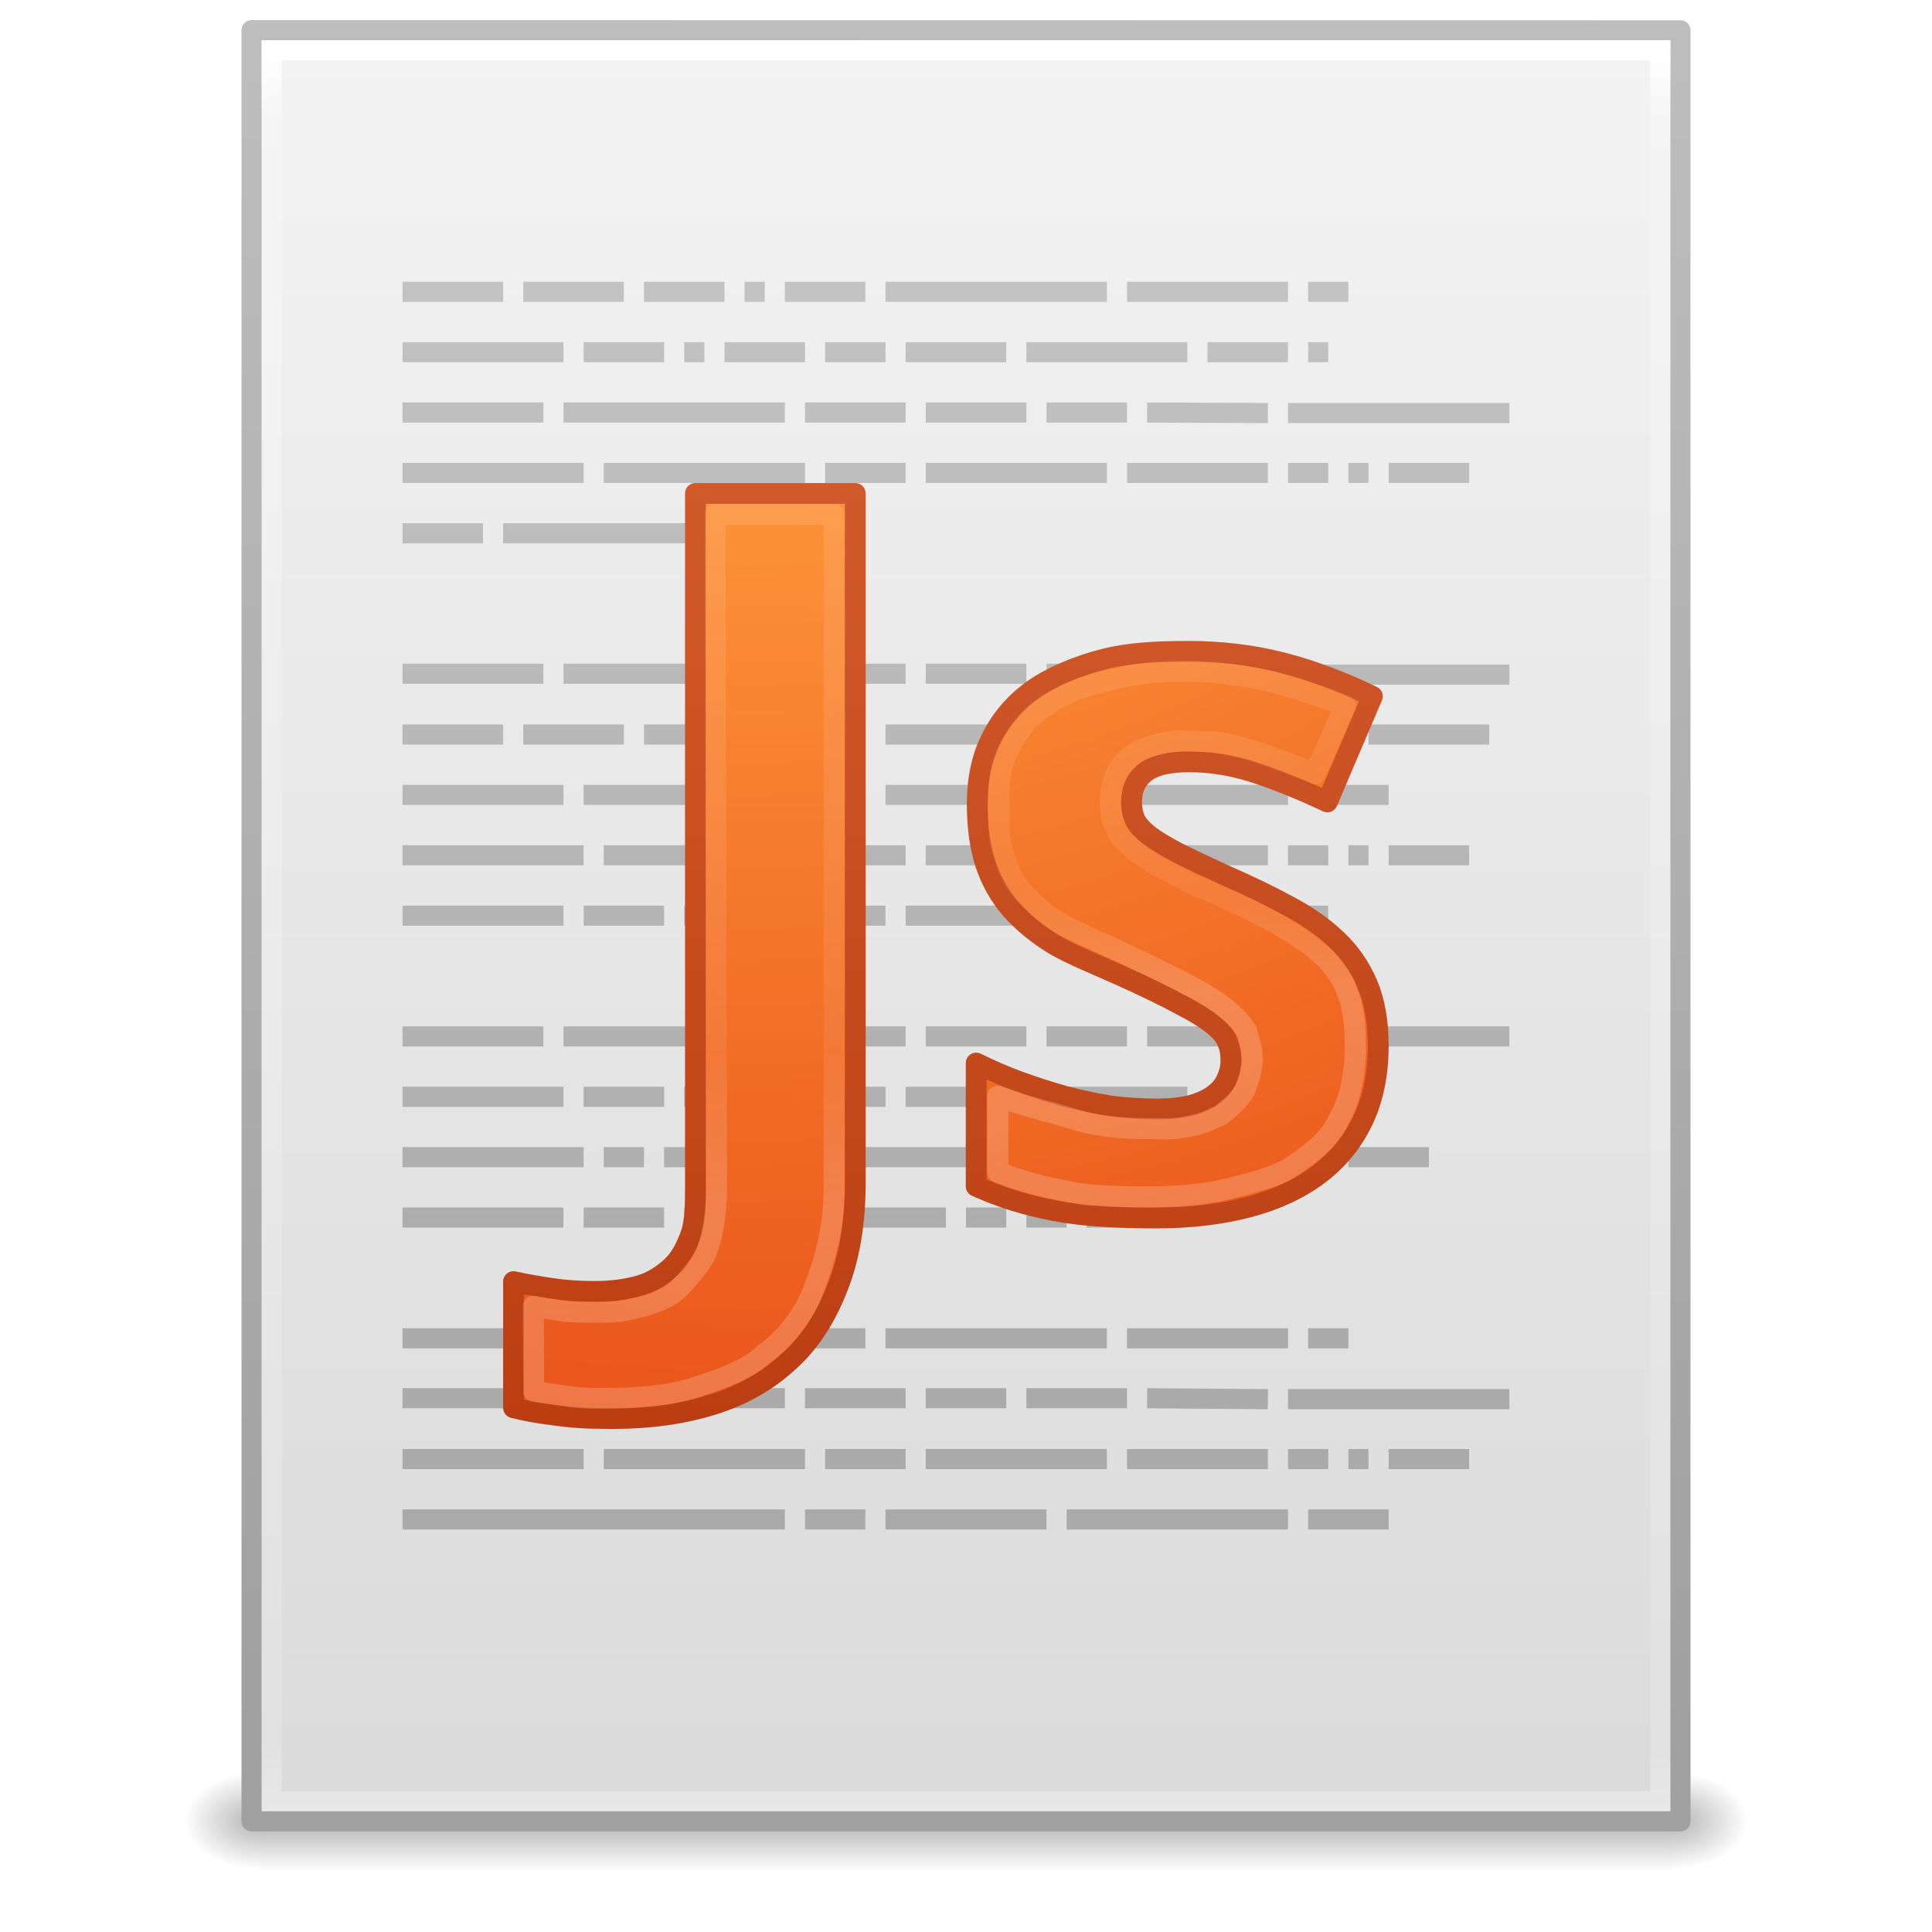
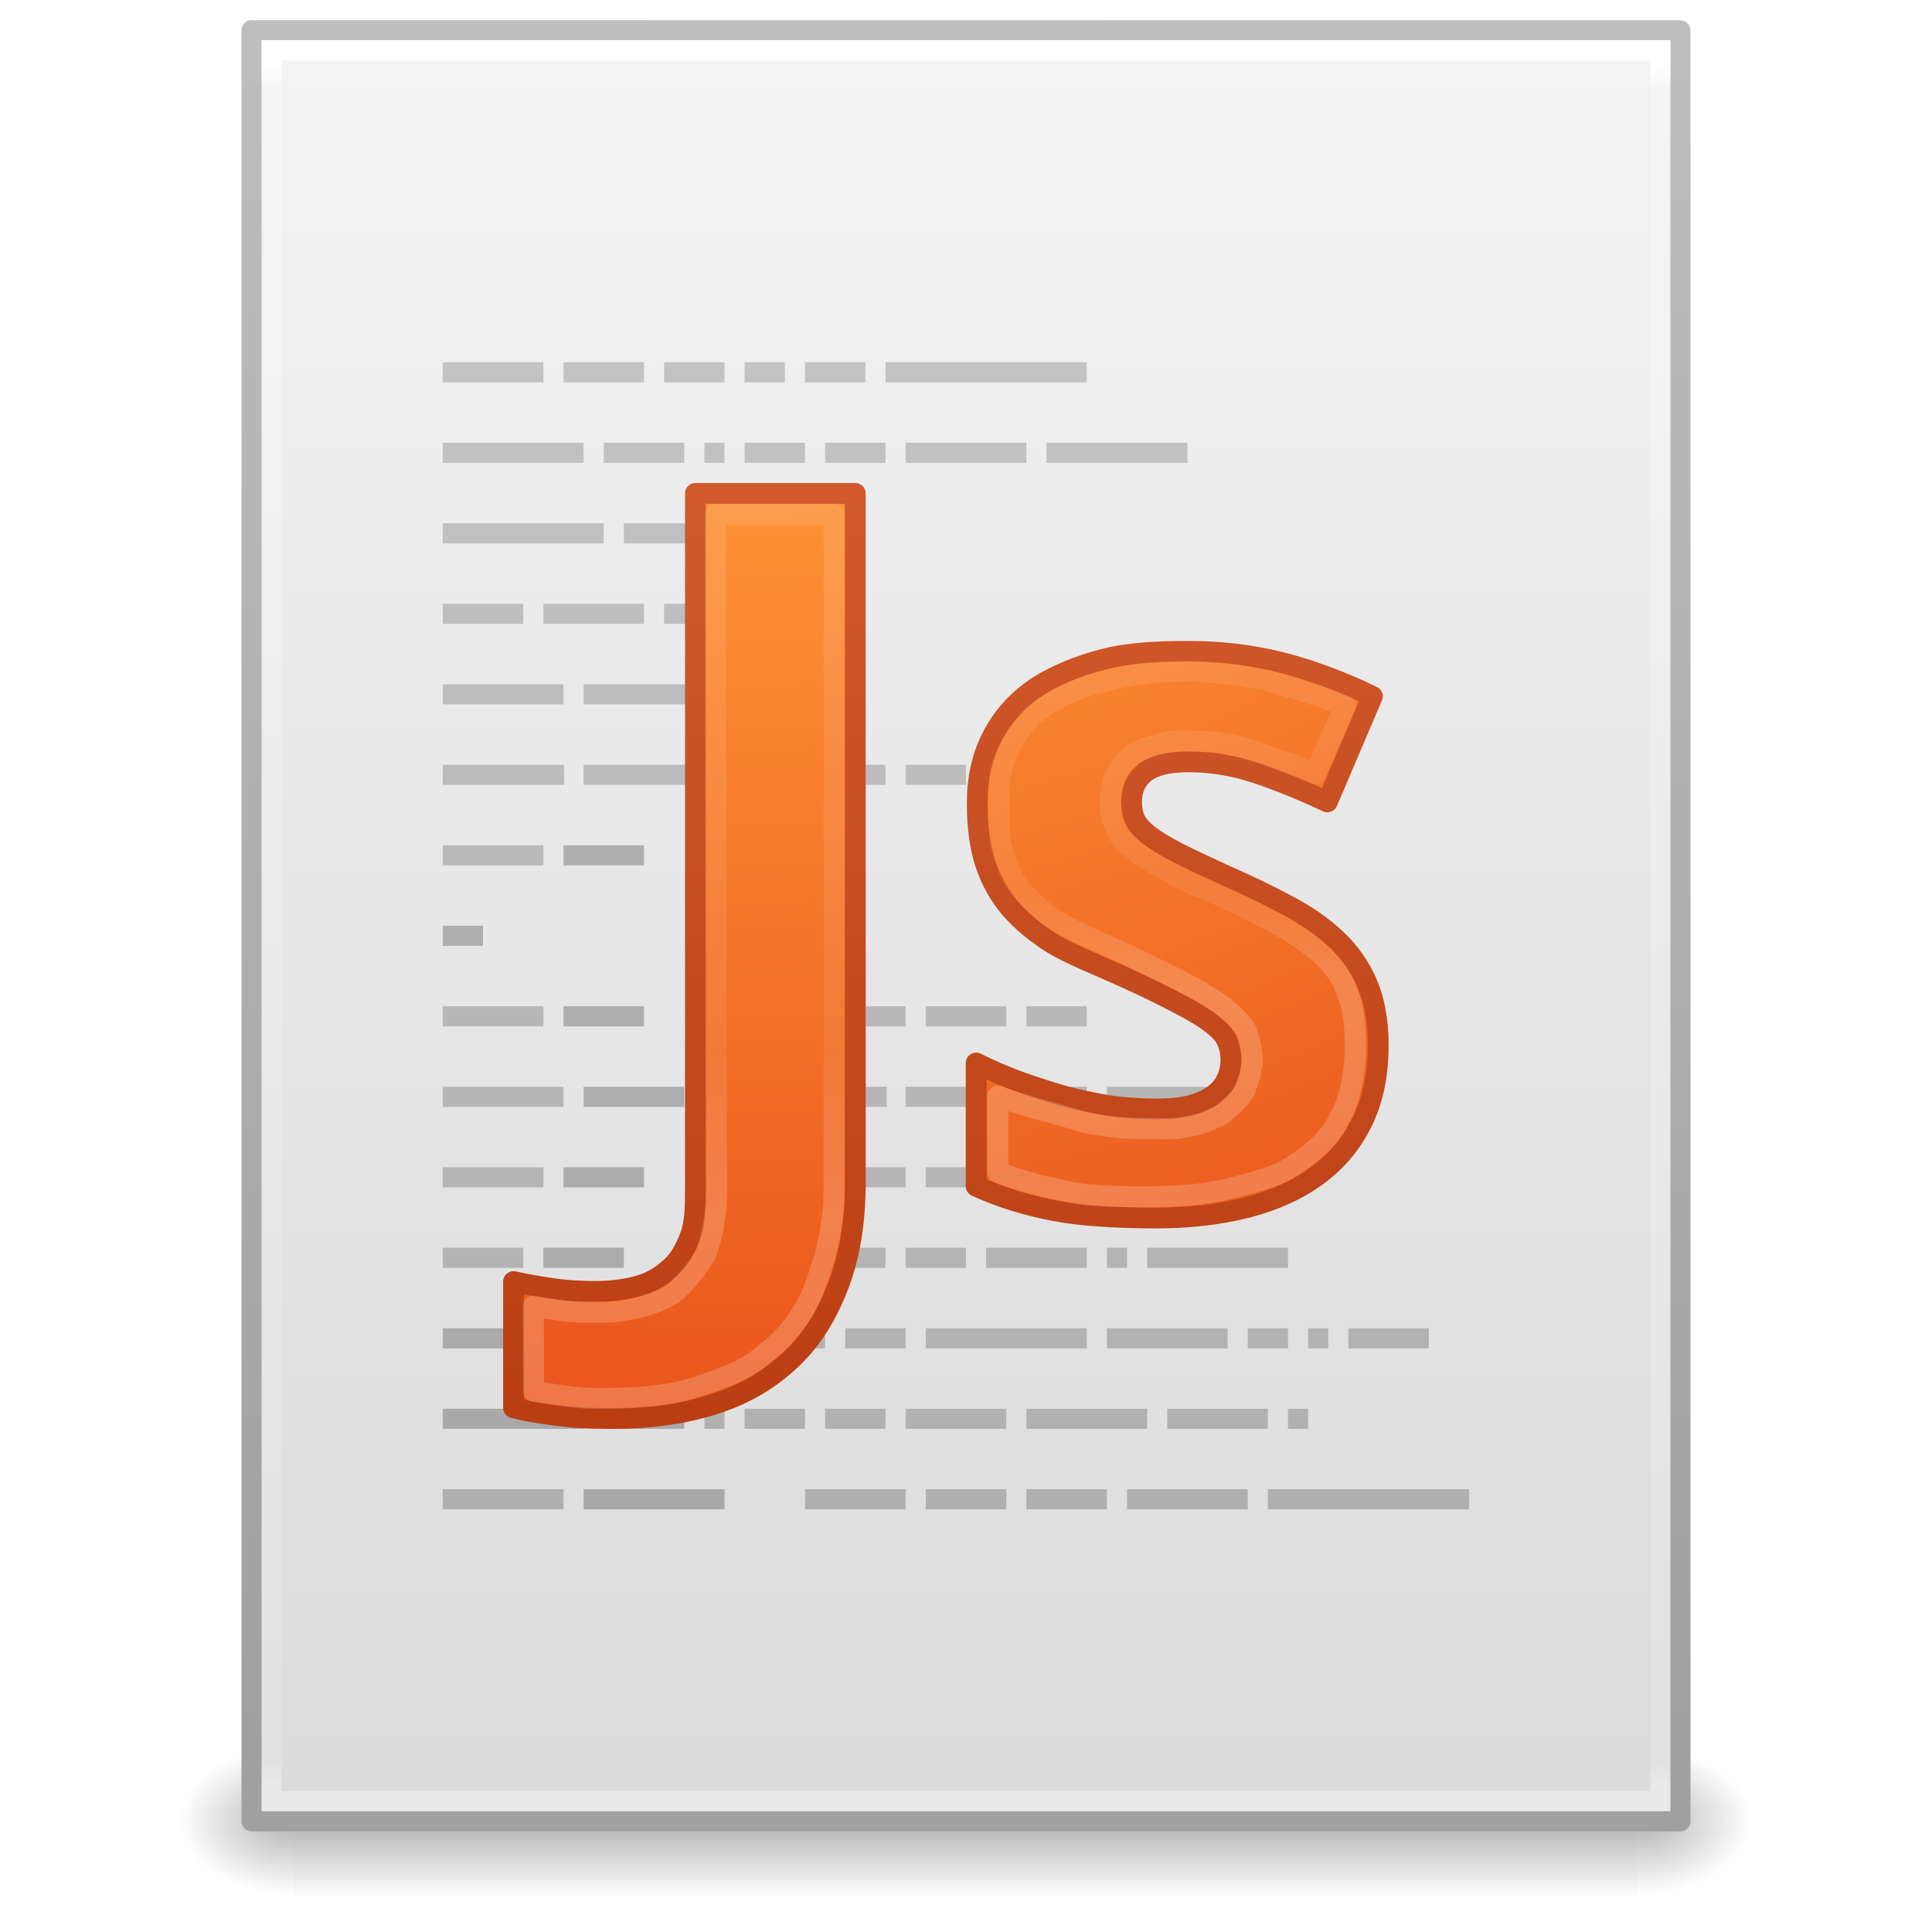
- <svg xmlns="http://www.w3.org/2000/svg" xmlns:xlink="http://www.w3.org/1999/xlink" width="96" height="96" id="svg4017" version="1.1" viewBox="0 0 96 96">
-   <defs id="defs4019">
-     <radialGradient xlink:href="#linearGradient5060" id="radialGradient3153" gradientUnits="userSpaceOnUse" gradientTransform="matrix(0.03128083,0,0,0.02053005,64.04512,1036.684)" cx="605.714" cy="486.648" fx="605.714" fy="486.648" r="117.143" />
+ <svg xmlns="http://www.w3.org/2000/svg" xmlns:xlink="http://www.w3.org/1999/xlink" width="96" height="96" id="svg4132" version="1.1">
+   <defs id="defs4134">
+     <linearGradient id="linearGradient4271">
+       <stop style="stop-color:#aaaaaa;stop-opacity:1" offset="0" id="stop4273" />
+       <stop style="stop-color:#c8c8c8;stop-opacity:1" offset="1" id="stop4275" />
+     </linearGradient>
+     <linearGradient id="linearGradient4263">
+       <stop style="stop-color:#aaaaaa;stop-opacity:1" offset="0" id="stop4265" />
+       <stop style="stop-color:#c8c8c8;stop-opacity:1" offset="1" id="stop4267" />
+     </linearGradient>
+     <linearGradient id="linearGradient4255">
+       <stop style="stop-color:#aaaaaa;stop-opacity:1" offset="0" id="stop4257" />
+       <stop style="stop-color:#c8c8c8;stop-opacity:1" offset="1" id="stop4259" />
+     </linearGradient>
+     <linearGradient id="linearGradient4247">
+       <stop style="stop-color:#aaaaaa;stop-opacity:1" offset="0" id="stop4249" />
+       <stop style="stop-color:#c8c8c8;stop-opacity:1" offset="1" id="stop4251" />
+     </linearGradient>
+     <linearGradient id="linearGradient4239">
+       <stop style="stop-color:#aaaaaa;stop-opacity:1" offset="0" id="stop4241" />
+       <stop style="stop-color:#c8c8c8;stop-opacity:1" offset="1" id="stop4243" />
+     </linearGradient>
+     <linearGradient xlink:href="#linearGradient5031" id="linearGradient4061" gradientUnits="userSpaceOnUse" gradientTransform="matrix(1.350041,0,0,2.916523,9.151091,-53.52034)" x1="22.104" y1="40.124" x2="22.104" y2="10.035" />
+     <linearGradient id="linearGradient5031">
+       <stop id="stop5033" style="stop-color:#a3a3a3;stop-opacity:1" offset="0" />
+       <stop id="stop5035" style="stop-color:#bababa;stop-opacity:1" offset="1" />
+     </linearGradient>
+     <linearGradient id="linearGradient3104-6">
+       <stop offset="0" style="stop-color:#000000;stop-opacity:0.318;" id="stop3106-3" />
+       <stop offset="1" style="stop-color:#000000;stop-opacity:0.24;" id="stop3108-9" />
+     </linearGradient>
+     <linearGradient xlink:href="#linearGradient3977-4" id="linearGradient3093" gradientUnits="userSpaceOnUse" gradientTransform="matrix(1.864865,0,0,2.351345,3.243254,-42.43236)" x1="24" y1="5.864" x2="24" y2="42.1" />
+     <linearGradient id="linearGradient3977-4">
+       <stop id="stop3979-7" style="stop-color:#ffffff;stop-opacity:1;" offset="0" />
+       <stop offset="0.012" style="stop-color:#ffffff;stop-opacity:0.235;" id="stop3981-6" />
+       <stop id="stop3983-5" style="stop-color:#ffffff;stop-opacity:0.157;" offset="0.988" />
+       <stop id="stop3985-6" style="stop-color:#ffffff;stop-opacity:0.392;" offset="1" />
+     </linearGradient>
+     <linearGradient id="linearGradient3600-9">
+       <stop offset="0" style="stop-color:#f4f4f4;stop-opacity:1" id="stop3602-3" />
+       <stop offset="1" style="stop-color:#dbdbdb;stop-opacity:1" id="stop3604-7" />
+     </linearGradient>
+     <radialGradient xlink:href="#linearGradient5060" id="radialGradient3153" gradientUnits="userSpaceOnUse" gradientTransform="matrix(0.04731961,0,0,0.03108414,52.83923,43.35411)" cx="605.714" cy="486.648" fx="605.714" fy="486.648" r="117.143" />
    <linearGradient id="linearGradient5060">
      <stop id="stop5062" style="stop-color:#000000;stop-opacity:1" offset="0" />
      <stop id="stop5064" style="stop-color:#000000;stop-opacity:0" offset="1" />
    </linearGradient>
-     <radialGradient xlink:href="#linearGradient5060" id="radialGradient3156" gradientUnits="userSpaceOnUse" gradientTransform="matrix(-0.03128083,0,0,0.02053005,31.85012,1036.684)" cx="605.714" cy="486.648" fx="605.714" fy="486.648" r="117.143" />
+     <radialGradient xlink:href="#linearGradient5060" id="radialGradient3156" gradientUnits="userSpaceOnUse" gradientTransform="matrix(-0.0473196,0,0,0.03108414,43.10876,43.35411)" cx="605.714" cy="486.648" fx="605.714" fy="486.648" r="117.143" />
    <linearGradient id="linearGradient5048">
      <stop id="stop5050" style="stop-color:#000000;stop-opacity:0" offset="0" />
      <stop id="stop5056" style="stop-color:#000000;stop-opacity:1" offset="0.5" />
      <stop id="stop5052" style="stop-color:#000000;stop-opacity:0" offset="1" />
    </linearGradient>
-     <linearGradient y2="609.505" x2="302.857" y1="366.648" x1="302.857" gradientTransform="matrix(0.1447603,0,0,0.02053005,-4.37289,1036.684)" gradientUnits="userSpaceOnUse" id="linearGradient4015" xlink:href="#linearGradient5048" />
+     <linearGradient y2="609.505" x2="302.857" y1="366.648" x1="302.857" gradientTransform="matrix(0.1382724,0,0,0.03108414,-2.001585,43.35411)" gradientUnits="userSpaceOnUse" id="linearGradient4130" xlink:href="#linearGradient5048" />
+     <linearGradient xlink:href="#linearGradient3104" id="linearGradient3098" gradientUnits="userSpaceOnUse" gradientTransform="matrix(1.638061,0,0,1.80974,119.8319,-37.53361)" x1="-51.786" y1="50.786" x2="-51.786" y2="2.906" />
    <linearGradient id="linearGradient3104">
      <stop offset="0" style="stop-color:#a0a0a0;stop-opacity:1;" id="stop3106" />
      <stop offset="1" style="stop-color:#bebebe;stop-opacity:1;" id="stop3108" />
    </linearGradient>
-     <linearGradient id="linearGradient3600-9">
-       <stop offset="0" style="stop-color:#f4f4f4;stop-opacity:1" id="stop3602-3" />
-       <stop offset="1" style="stop-color:#dbdbdb;stop-opacity:1" id="stop3604-7" />
+     <linearGradient xlink:href="#linearGradient3600-9" id="linearGradient4128" gradientUnits="userSpaceOnUse" gradientTransform="matrix(1.985275,0,0,1.902713,12.09579,-65.59821)" x1="14.559" y1="17.132" x2="14.559" y2="63.908" />
+     <linearGradient id="linearGradient2867-449-88-871-390-598-476-591-434-148-57-177">
+       <stop offset="0" style="stop-color:#90dbec;stop-opacity:1;" id="stop3750" />
+       <stop offset="0.391" style="stop-color:#55c1ec;stop-opacity:1;" id="stop3752" />
+       <stop offset="0.848" style="stop-color:#3689e6;stop-opacity:1;" id="stop3754" />
+       <stop offset="1" style="stop-color:#2b63a0;stop-opacity:1;" id="stop3756" />
    </linearGradient>
-     <linearGradient id="linearGradient3977-4">
-       <stop id="stop3979-7" style="stop-color:#ffffff;stop-opacity:1;" offset="0" />
-       <stop offset="0.036" style="stop-color:#ffffff;stop-opacity:0.235;" id="stop3981-6" />
-       <stop id="stop3983-5" style="stop-color:#ffffff;stop-opacity:0.157;" offset="0.951" />
-       <stop id="stop3985-6" style="stop-color:#ffffff;stop-opacity:0.392;" offset="1" />
+     <linearGradient id="linearGradient3707-319-631-407-324">
+       <stop offset="0" style="stop-color:#185f9a;stop-opacity:1;" id="stop3760" />
+       <stop offset="1" style="stop-color:#599ec9;stop-opacity:1;" id="stop3762" />
    </linearGradient>
-     <linearGradient xlink:href="#linearGradient3977-4" id="linearGradient3093" gradientUnits="userSpaceOnUse" gradientTransform="matrix(1.864864,0,0,2.351356,3.243257,945.9298)" x1="24" y1="5.564" x2="24" y2="43" />
-     <linearGradient xlink:href="#linearGradient3600-9" id="linearGradient3096" gradientUnits="userSpaceOnUse" gradientTransform="matrix(2.028567,0,0,1.933792,-0.6856045,952.9838)" x1="25.132" y1="0.985" x2="25.132" y2="47.013" />
-     <linearGradient xlink:href="#linearGradient3104" id="linearGradient3098" gradientUnits="userSpaceOnUse" gradientTransform="matrix(1.638061,0,0,1.80974,119.8319,950.8286)" x1="-51.786" y1="50.786" x2="-51.786" y2="2.906" />
-     <linearGradient xlink:href="#linearGradient3104-5-2" id="linearGradient3027" gradientUnits="userSpaceOnUse" gradientTransform="matrix(1.506849,0,0,1.519521,-3.517543,952.0159)" x1="22.004" y1="47.813" x2="22.004" y2="3.364" />
-     <linearGradient id="linearGradient3104-5-2">
-       <stop id="stop3106-2-9" style="stop-color:#aaaaaa;stop-opacity:1" offset="0" />
-       <stop id="stop3108-5-3" style="stop-color:#c8c8c8;stop-opacity:1" offset="1" />
+     <linearGradient id="linearGradient3830">
+       <stop id="stop3832" style="stop-color:#ffffff;stop-opacity:1" offset="0" />
+       <stop id="stop3834" style="stop-color:#ffffff;stop-opacity:0" offset="1" />
    </linearGradient>
-     <linearGradient xlink:href="#linearGradient3104-5-2" id="linearGradient4132" gradientUnits="userSpaceOnUse" gradientTransform="matrix(1.506849,0,0,1.519521,-3.517543,952.0159)" x1="22.004" y1="47.813" x2="22.004" y2="3.364" />
+     <linearGradient xlink:href="#linearGradient4239" id="linearGradient4245" x1="42.295" y1="61" x2="42.295" y2="-28" gradientUnits="userSpaceOnUse" />
+     <linearGradient xlink:href="#linearGradient4247" id="linearGradient4253" x1="49.295" y1="61" x2="49.295" y2="-29" gradientUnits="userSpaceOnUse" />
+     <linearGradient xlink:href="#linearGradient4255" id="linearGradient4261" x1="39.295" y1="61" x2="39.295" y2="-29" gradientUnits="userSpaceOnUse" />
+     <linearGradient xlink:href="#linearGradient4263" id="linearGradient4269" x1="40.295" y1="61" x2="40.295" y2="-28" gradientUnits="userSpaceOnUse" />
+     <linearGradient xlink:href="#linearGradient4271" id="linearGradient4277" x1="38.295" y1="61" x2="38.295" y2="-28" gradientUnits="userSpaceOnUse" />
    <radialGradient xlink:href="#linearGradient2867-449-88-871-390-598-476-591-434-148-57-177-8-3" id="radialGradient3083" gradientUnits="userSpaceOnUse" gradientTransform="matrix(0,7.076093,-7.452712,0,133.3206,-104.2619)" cx="9.082" cy="10.244" fx="8.551" fy="10.244" r="12.672" />
    <linearGradient id="linearGradient2867-449-88-871-390-598-476-591-434-148-57-177-8-3">
      <stop offset="0" style="stop-color:#ffcd7d;stop-opacity:1;" id="stop3750-1-0" />
      <stop offset="0.262" style="stop-color:#fc8f36;stop-opacity:1;" id="stop3752-3-7" />
      <stop offset="0.705" style="stop-color:#e23a0e;stop-opacity:1;" id="stop3754-1-8" />
      <stop offset="1" style="stop-color:#ac441f;stop-opacity:1;" id="stop3756-1-6" />
    </linearGradient>
    <linearGradient xlink:href="#linearGradient4039" id="linearGradient3085" gradientUnits="userSpaceOnUse" gradientTransform="translate(35.12391,-39.9451)" x1="25" y1="49.945" x2="25" y2="4.945" />
    <linearGradient id="linearGradient4039">
      <stop offset="0" style="stop-color:#ba3d12;stop-opacity:1" id="stop4041" />
      <stop offset="1" style="stop-color:#db6737;stop-opacity:1" id="stop4043" />
    </linearGradient>
    <linearGradient xlink:href="#linearGradient3977-0-2" id="linearGradient3087" gradientUnits="userSpaceOnUse" gradientTransform="matrix(0.9805137,0,0,1.026768,36.98977,-40.48198)" x1="13.884" y1="12.607" x2="13.884" y2="41.607" />
    <linearGradient id="linearGradient3977-0-2">
      <stop offset="0" style="stop-color:#ffffff;stop-opacity:1;" id="stop3979-5-6" />
      <stop id="stop3981-7-1" style="stop-color:#ffffff;stop-opacity:0.235;" offset="0.036" />
      <stop offset="0.828" style="stop-color:#ffffff;stop-opacity:0.157;" id="stop3983-6-1" />
      <stop offset="1" style="stop-color:#ffffff;stop-opacity:0.392;" id="stop3985-4-7" />
    </linearGradient>
    <linearGradient xlink:href="#linearGradient4598" id="linearGradient3089" gradientUnits="userSpaceOnUse" gradientTransform="matrix(1.030918,0,0,1.031258,35.63372,-40.65867)" x1="29.465" y1="17.607" x2="29.465" y2="34.607" />
    <linearGradient id="linearGradient4598">
      <stop id="stop4600" style="stop-color:#ffffff;stop-opacity:1;" offset="0" />
      <stop offset="0.176" style="stop-color:#ffffff;stop-opacity:0.235;" id="stop4602" />
      <stop id="stop4604" style="stop-color:#ffffff;stop-opacity:0.157;" offset="0.824" />
      <stop id="stop4606" style="stop-color:#ffffff;stop-opacity:0.392;" offset="1" />
    </linearGradient>
  </defs>
-   <g id="layer1" transform="translate(0,-956.3622)">
-     <g id="g4089" transform="matrix(1.004026,0,0,1.00283,-0.1406518,-2.803703)">
-       <rect width="69.899" height="4.986" x="12.998" y="1044.211" id="rect2879" style="opacity:0.3;fill:url(#linearGradient4015);fill-opacity:1;fill-rule:nonzero;stroke:none;stroke-width:1;marker:none;visibility:visible;display:inline;overflow:visible" />
-       <path d="m 12.998,1044.212 c 0,0 0,4.985 0,4.985 -1.611,0.013 -3.894,-1.118 -3.894,-2.494 0,-1.376 1.798,-2.492 3.894,-2.492 z" id="path2881" style="opacity:0.3;fill:url(#radialGradient3156);fill-opacity:1;fill-rule:nonzero;stroke:none;stroke-width:1;marker:none;visibility:visible;display:inline;overflow:visible" />
-       <path d="m 82.897,1044.212 c 0,0 0,4.985 0,4.985 1.611,0.013 3.894,-1.118 3.894,-2.494 0,-1.376 -1.798,-2.492 -3.894,-2.492 z" id="path2883" style="opacity:0.3;fill:url(#radialGradient3153);fill-opacity:1;fill-rule:nonzero;stroke:none;stroke-width:1;marker:none;visibility:visible;display:inline;overflow:visible" />
+   <g id="layer1" transform="translate(0,32)">
+     <g id="g4130">
+       <rect width="66.766" height="7.549" x="14.591" y="54.751" id="rect2879" style="opacity:0.3;fill:url(#linearGradient4130);fill-opacity:1;fill-rule:nonzero;stroke:none;stroke-width:1;marker:none;visibility:visible;display:inline;overflow:visible" />
+       <path d="m 14.591,54.751 c 0,0 0,7.549 0,7.549 C 12.154,62.315 8.7,60.609 8.7,58.525 c 0,-2.084 2.719,-3.774 5.891,-3.774 z" id="path2881" style="opacity:0.3;fill:url(#radialGradient3156);fill-opacity:1;fill-rule:nonzero;stroke:none;stroke-width:1;marker:none;visibility:visible;display:inline;overflow:visible" />
+       <path d="m 81.357,54.751 c 0,0 0,7.549 0,7.549 2.437,0.015 5.891,-1.691 5.891,-3.775 0,-2.084 -2.719,-3.774 -5.891,-3.774 z" id="path2883" style="opacity:0.3;fill:url(#radialGradient3153);fill-opacity:1;fill-rule:nonzero;stroke:none;stroke-width:1;marker:none;visibility:visible;display:inline;overflow:visible" />
    </g>
-     <path style="fill:url(#linearGradient3096);fill-opacity:1;stroke:url(#linearGradient3098);stroke-width:1;stroke-linecap:butt;stroke-linejoin:round;stroke-miterlimit:4;stroke-opacity:1;stroke-dasharray:none;stroke-dashoffset:0;display:inline" id="path4160-6" d="m 12.5,957.862 c 16.27,0 71,0.008 71,0.008 l 9.3e-5,88.992 c 0,0 -47.333,0 -71,0 0,-29.666 0,-59.331 0,-88.998 z" />
-     <path style="fill:none;stroke:url(#linearGradient3093);stroke-width:1;stroke-linecap:round;stroke-linejoin:miter;stroke-miterlimit:4;stroke-opacity:1;stroke-dasharray:none;stroke-dashoffset:0" d="m 82.5,1045.862 -69,0 0,-87 69,0 z" id="rect6741-1-8" />
-     <path style="fill:none;stroke:url(#linearGradient4132);stroke-width:1px;stroke-linecap:butt;stroke-linejoin:miter;stroke-opacity:1" id="path3475" d="m 20,970.862 5,0 z m 6,0 5,0 z m 6,0 4,0 z m 5,0 1,0 z m 2,0 4,0 z m 5,0 11,0 z m 12,0 8,0 z m 9,0 2,0 z m -45,3 8,0 z m 9,0 4,0 z m 5,0 1,0 z m 2,0 4,0 z m 5,0 3,0 z m 4,0 5,0 z m 6,0 8,0 z m 9,0 4,0 z m 5,0 1,0 z m -45,3 7,0 z m 8,0 11,0 z m 12,0 5,0 z m 6,0 5,0 z m 6,0 4,0 z m 5,0 6,0.024 z m 7,0.024 11,0 z m -44,2.976 9,0 z m 10,0 10,0 z m 11,0 4,0 z m 5,0 9,0 z m 10,0 7,0 z m 8,0 2,0 z m 3,0 1,0 z m 2,0 4,0 z m -49,3 4,0 z m 5,0 13,0 z m -5,6.976 7,0 z m 8,0 11,0 z m 12,0 5,0 z m 6,0 5,0 z m 6,0 4,0 z m 5,0 6,0.047 z m 7,0.047 11,0 z m -44,2.976 5,0 z m 6,0 5,0 z m 6,0 4,0 z m 5,0 1,0 z m 2,0 4,0 z m 5,0 11,0 z m 12,0 8,0 z m 9,0 2,0 z m 3,0 6,0 z m -48,3 8,0 z m 9,0 10,0 z m 11,0 3,0 z m 4,0 8,0 z m 9,0 11,0 z m 12,0 4,0 z m -45,3 9,0 z m 10,0 10,0 z m 11,0 4,0 z m 5,0 9,0 z m 10,0 7,0 z m 8,0 2,0 z m 3,0 1,0 z m 2,0 4,0 z m -49,3 8,0 z m 9,0 4,0 z m 5,0 1,0 z m 2,0 4,0 z m 5,0 3,0 z m 4,0 6,0 z m 7,0 7,0 z m 8,0 4,0 z m 5,0 1,0 z m -45,6 7,0 z m 8,0 11,0 z m 12,0 5,0 z m 6,0 5,0 z m 6,0 4,0 z m 5,0 6,0 z m 7,0 11,0 z m -44,3 8,0 z m 9,0 4,0 z m 5,0 1,0 z m 2,0 4,0 z m 5,0 3,0 z m 4,0 5,0 z m 6,0 8,0 z m 9,0 4,0 z m 5,0 1,0 z m -45,3 9,0 z m 10,0 2,0 z m 3,0 6,0 z m 7,0 9,0 z m 10,0 5,0 z m 6,0 1,0 z m 2,0 8,0 z m 9,0 4,0 z m -47,3 8,0 z m 9,0 4,0 z m 5,0 6,0 z m 7,0 6,0 z m 7,0 2,0 z m 3,0 2,0 z m 3,0 4,0 z" />
-     <path style="fill:none;stroke:url(#linearGradient3027);stroke-width:1;stroke-linecap:butt;stroke-linejoin:miter;stroke-miterlimit:4;stroke-opacity:1;stroke-dasharray:none" id="path3475-2" d="m 20,1022.862 5,0 z m 5.942,0 5.058,0 z m 6.058,0 4,0 z m 5,0 1,0 z m 2,0 4,0 z m 5,0 11,0 z m 12,0 8,0 z m 9,0 2,0 z m -45,2.977 7,0 z m 8,0 11,0 z m 12,0 5,0 z m 6,0 4,0 z m 5,0 5,0 z m 6,0 6,0.047 z m 7,0.047 11,0 z m -44,2.977 9,0 z m 10,0 10,0 z m 11,0 4,0 z m 5,0 9,0 z m 10,0 7,0 z m 8,0 2,0 z m 3,0 1,0 z m 2,0 4,0 z m -49,3 3.524,0 z m 4.629,0 13.059,0 z m -4.629,0 8.706,0 z m 9.397,0 9.603,0 z m 10.603,0 3,0 z m 4,0 8,0 z m 9,0 11,0 z m 12,0 4,0 z" />
-     <g id="g3078" transform="matrix(1.556477,0,0,1.554893,-51.48245,1013.192)">
+     <path style="fill:url(#linearGradient4128);fill-opacity:1;stroke:url(#linearGradient3098);stroke-width:1;stroke-linecap:butt;stroke-linejoin:round;stroke-miterlimit:4;stroke-opacity:1;stroke-dasharray:none;stroke-dashoffset:0;display:inline" id="path4160-6-19" d="m 12.5,-30.5 c 16.27,0 71,0.008 71,0.008 L 83.5,58.5 c 0,0 -47.333,0 -71,0 0,-29.666 0,-59.332 0,-88.998 z" />
+     <path style="fill:none;stroke:url(#linearGradient3093);stroke-width:1;stroke-linecap:round;stroke-linejoin:miter;stroke-miterlimit:4;stroke-opacity:1;stroke-dasharray:none;stroke-dashoffset:0" d="m 82.5,57.5 -69,0 0,-87 69,0 z" id="rect6741-1-8" />
+     <g id="g4161" transform="translate(-0.294848,-2)">
+       <path id="path4149" d="m 22.295,-12 0,1 5,0 0,-1 z m 6,0 0,1 4,0 0,-1 z m 5,0 0,1 3,0 0,-1 z m 4,0 0,1 2,0 0,-1 z m 3,0 0,1 3,0 0,-1 z m 4,0 0,1 10,0 0,-1 z m -22,4 0,1 7,0 0,-1 z m 8,0 0,1 4,0 0,-1 z m 5,0 0,1 1,0 0,-1 z m 2,0 0,1 3,0 0,-1 z m 4,0 0,1 3,0 0,-1 z m 4,0 0,1 6,0 0,-1 z m 7,0 0,1 7,0 0,-1 z m -30,4 0,1 8,0 0,-1 z m 9,0 0,1 9,0 0,-1 z m -9,4 0,1 4,0 0,-1 z m 5,0 0,1 5,0 0,-1 z m 6,0 0,1 3,0 0,-1 z m 7,8 0,1 4,0 0,-1 z m 5,0 0,1 3,0 0,-1 z m 4,0 0,1 5,0 0,-1 z m 6,0 0,1 1,0 0,-1 z m -15,12 0,1 5,0 0,-1 z m 6,0 0,1 4,0 0,-1 z m 5,0 0,1 3,0 0,-1 z m -11,4 0,1 4.059,0 0,-1 z m 5,0 0,1 9,0 0,-1 z m 10,0 0,1 8,0 0,-1 z m -15,4 0,1 5,0 0,-1 z m 6,0 0,1 8,0 0,-1 z m 9,0 0,1 6,0 0,-1 z m -15,4 0,1 4,0 0,-1 z m 5,0 0,1 3,0 0,-1 z m 4,0 0,1 5,0 0,-1 z m 6,0 0,1 1,0 0,-1 z m 2,0 0,1 7,0 0,-1 z m -17,12 0,1 5,0 0,-1 z m 6,0 0,1 4,0 0,-1 z m 5,0 0,1 4,0 0,-1 z m 5,0 0,1 6,0 0,-1 z m 7,0 0,1 10,0 0,-1 z" style="fill:url(#linearGradient4245);fill-opacity:1;stroke:none;display:inline" />
+       <path id="path4063" d="m 22.295,4 0,1 6,0 0,-1 z m 0,4 0,1 6.032,0 0,-1 z" style="fill:url(#linearGradient4253);fill-opacity:1;stroke:none;display:inline" />
+       <path id="path4061" d="m 29.295,4 0,1 11,0 0,-1 z m 0,4 0,1 10,0 0,-1 z m 3,28 0,1 9,0 0,-1 z m 10,0 0,1 3,0 0,-1 z m 4,0 0,1 8,0 0,-1 z m 9,0 0,1 6,0 0,-1 z m 7,0 0,1 2,0 0,-1 z m 3,0 0,1 1,0 0,-1 z m 2,0 0,1 4,0 0,-1 z m -32,4 0,1 1,0 0,-1 z m 2,0 0,1 3,0 0,-1 z m 4,0 0,1 3,0 0,-1 z m 4,0 0,1 5,0 0,-1 z m 6,0 0,1 6,0 0,-1 z m 7,0 0,1 5,0 0,-1 z m 6,0 0,1 1,0 0,-1 z" style="fill:url(#linearGradient4269);fill-opacity:1;stroke:none;display:inline" />
+       <path d="m 22.295,44 6,0 0,1 -6,0 z" id="path4009" style="fill:url(#linearGradient4277);fill-opacity:1;stroke:none;display:inline" />
+       <path id="path4007" d="m 28.295,12 0,1 4,0 0,-1 z m -6,4 0,1 2,0 0,-1 z m 6,4 0,1 4,0 0,-1 z m 1,4 0,1 5,0 0,-1 z m -1,4 0,1 4,0 0,-1 z m -1,4 0,1 4,0 0,-1 z m -5,4 0,1 9,0 0,-1 z m 0,4 0,1 7,0 0,-1 z m 8,0 0,1 4,0 0,-1 z m -1,4 0,1 7,0 0,-1 z" style="fill:url(#linearGradient4061);fill-opacity:1;stroke:none;display:inline" />
+       <path id="path5302" d="m 22.295,12 0,1 5,0 0,-1 z m 0,8 0,1 5,0 0,-1 z m 0,4 0,1 6,0 0,-1 z m 0,4 0,1 5,0 0,-1 z m 0,4 0,1 4,0 0,-1 z" style="fill:url(#linearGradient4261);fill-opacity:1;stroke:none;display:inline" />
+     </g>
+     <g id="g3078" transform="matrix(1.556477,0,0,1.554893,-51.48245,24.82955)">
      <path id="path4474" style="font-size:32px;font-style:normal;font-variant:normal;font-weight:bold;font-stretch:normal;line-height:125%;letter-spacing:0px;word-spacing:0px;color:#000000;fill:url(#radialGradient3083);fill-opacity:1;fill-rule:nonzero;stroke:url(#linearGradient3085);stroke-width:0.664;stroke-linecap:butt;stroke-linejoin:round;stroke-miterlimit:4;stroke-opacity:1;stroke-dasharray:none;stroke-dashoffset:0;marker:none;visibility:visible;font-family:Droid Sans;-inkscape-font-specification:Droid Sans Bold" d="m 77.075,-3.125 c -1.3e-5,0.917 -0.167,1.719 -0.5,2.406 C 76.242,-0.031 75.768,0.542 75.153,1 74.539,1.458 73.794,1.802 72.919,2.031 72.044,2.26 71.065,2.375 69.981,2.375 69.408,2.375 68.62,2.354 68.131,2.312 67.641,2.281 67.178,2.224 66.74,2.141 c -0.438,-0.083 -0.859,-0.188 -1.266,-0.312 -0.406,-0.125 -0.818,-0.281 -1.234,-0.469 l 0,-3.938 c 0.438,0.219 0.896,0.417 1.375,0.594 0.49,0.177 0.974,0.333 1.453,0.469 0.479,0.125 0.943,0.224 1.391,0.297 0.458,0.073 1.137,0.109 1.522,0.109 0.427,4e-6 0.792,-0.036 1.094,-0.109 0.302,-0.083 0.547,-0.193 0.734,-0.328 0.198,-0.146 0.339,-0.312 0.422,-0.5 0.094,-0.198 0.141,-0.406 0.141,-0.625 -8e-6,-0.219 -0.036,-0.411 -0.109,-0.578 -0.063,-0.177 -0.214,-0.359 -0.453,-0.547 -0.24,-0.198 -0.594,-0.417 -1.062,-0.656 -0.458,-0.25 -1.078,-0.552 -1.859,-0.906 -0.76,-0.344 -1.615,-0.682 -2.177,-1.016 -0.552,-0.344 -1.01,-0.724 -1.375,-1.141 -0.354,-0.417 -0.62,-0.891 -0.797,-1.422 -0.177,-0.542 -0.266,-1.182 -0.266,-1.922 0,-0.812 0.156,-1.521 0.469,-2.125 0.312,-0.615 0.755,-1.125 1.328,-1.531 0.573,-0.406 1.453,-0.773 2.255,-0.971 0.812,-0.208 1.714,-0.248 2.703,-0.248 1.042,1.8e-5 2.031,0.12 2.969,0.359 0.937,0.24 1.901,0.599 2.891,1.078 l -1.438,3.375 c -0.792,-0.375 -1.547,-0.682 -2.266,-0.922 -0.719,-0.24 -1.438,-0.359 -2.156,-0.359 -0.646,1.5e-5 -1.115,0.115 -1.406,0.344 -0.281,0.229 -0.422,0.542 -0.422,0.938 -5e-6,0.208 0.036,0.396 0.109,0.562 0.073,0.156 0.219,0.323 0.438,0.5 0.219,0.167 0.526,0.354 0.922,0.562 0.396,0.198 0.911,0.443 1.547,0.734 0.74,0.323 1.406,0.646 2,0.969 0.594,0.313 1.104,0.672 1.531,1.078 0.427,0.406 0.755,0.88 0.984,1.422 0.229,0.542 0.344,1.198 0.344,1.969 M 52.42,8.781 C 51.743,8.781 51.278,8.745 50.767,8.672 50.257,8.609 49.825,8.531 49.47,8.438 l 0,-4.031 c 0.385,0.083 0.792,0.156 1.219,0.219 0.417,0.062 0.875,0.094 1.375,0.094 0.479,-2e-6 0.922,-0.052 1.328,-0.156 C 53.809,4.458 54.12,4.276 54.422,4.016 54.734,3.766 54.926,3.427 55.092,3 55.27,2.573 55.276,2.036 55.277,1.391 l 0,-22.172 5.104,0 0,22.016 c 0,1.312 -0.193,2.443 -0.578,3.391 -0.375,0.948 -0.871,1.729 -1.558,2.344 -0.677,0.625 -1.49,1.083 -2.438,1.375 -0.948,0.292 -1.995,0.437 -3.141,0.438 z" />
      <path id="path4592" d="m 55.906,-20.109 0.044,21.541 c 0.002,0.765 -0.116,1.509 -0.341,2.087 -0.169,0.306 -0.405,0.647 -0.846,1.093 -0.333,0.365 -1.071,0.587 -1.553,0.675 -0.497,0.133 -1.02,0.097 -1.563,0.097 -0.532,0 -1.077,-0.119 -1.545,-0.192 l 0.013,2.721 c 0.139,0.025 0.245,0.045 0.398,0.064 0.01,-1.621e-4 0.02,-1.621e-4 0.031,0 0.424,0.063 0.92,0.16 1.563,0.161 l 0.245,0 c 1.038,-7e-6 2.063,-0.075 2.88,-0.338 0.8,-0.258 1.702,-0.56 2.251,-1.09 0.685,-0.477 1.331,-1.331 1.607,-2.165 0.314,-0.81 0.614,-1.849 0.614,-3.101 l 0,-21.55 z" style="opacity:0.5;color:#000000;fill:none;stroke:url(#linearGradient3087);stroke-width:0.668;stroke-linecap:butt;stroke-linejoin:round;stroke-miterlimit:4;stroke-opacity:1;stroke-dasharray:none;stroke-dashoffset:0;marker:none;visibility:visible;display:inline;overflow:visible;enable-background:accumulate" />
      <path id="rect4585" d="m 70.553,-15.089 c -0.946,1.8e-5 -1.719,0.187 -2.453,0.375 -0.72,0.178 -1.306,0.481 -1.772,0.811 -0.451,0.32 -0.794,0.787 -1.046,1.284 -0.233,0.45 -0.321,0.914 -0.321,1.616 0,0.693 -0.017,1.233 0.117,1.644 0.135,0.405 0.251,0.833 0.522,1.157 0.288,0.329 0.661,0.747 1.168,1.063 0.557,0.33 1.193,0.6 1.933,0.934 0.679,0.318 1.392,0.663 1.997,0.967 0.495,0.254 1.116,0.6 1.45,0.871 0.352,0.285 0.539,0.467 0.726,0.776 0.096,0.332 0.209,0.685 0.178,1.031 -0.085,0.395 -0.032,0.29 -0.21,0.788 -0.149,0.346 -0.519,0.636 -0.809,0.865 -0.317,0.124 -0.413,0.249 -1.112,0.373 -0.011,1.6287e-4 -0.021,1.6287e-4 -0.032,0 -0.389,0.094 -0.859,0.048 -1.385,0.048 -0.493,5.17e-6 -0.959,-0.051 -1.45,-0.129 -0.47,-0.077 -0.997,-0.274 -1.546,-0.418 -0.011,1.629e-4 -0.021,1.629e-4 -0.032,0 -0.525,-0.149 -1.026,-0.294 -1.546,-0.483 l 0,2.419 c 0.171,0.065 0.348,0.142 0.515,0.193 0.372,0.115 0.773,0.242 1.192,0.322 0.384,0.073 0.819,0.195 1.305,0.226 0.011,-1.627e-4 0.021,-1.627e-4 0.032,0 0.47,0.04 1.042,0.056 1.607,0.056 1.042,0 1.972,-0.065 2.771,-0.274 0.796,-0.209 1.545,-0.378 2.046,-0.752 0.642,-0.419 1.208,-0.926 1.43,-1.48 0.345,-0.542 0.551,-1.612 0.514,-2.429 -1.1e-5,-0.69 -0.092,-1.219 -0.258,-1.611 -0.14,-0.483 -0.605,-1.048 -0.98,-1.334 -0.485,-0.41 -1.237,-0.854 -1.734,-1.093 -0.58,-0.316 -1.226,-0.597 -1.965,-0.919 -0.011,1.628e-4 -0.021,1.628e-4 -0.032,0 -0.643,-0.295 -0.95,-0.498 -1.405,-0.726 -0.392,-0.251 -0.779,-0.5 -0.857,-0.646 -0.011,1.626e-4 -0.021,1.626e-4 -0.032,0 -0.299,-0.242 -0.32,-0.416 -0.503,-0.807 -1.65e-4,-0.011 -1.65e-4,-0.021 0,-0.032 -0.062,-0.298 -0.087,-0.625 0.013,-1.045 0.062,-0.392 0.344,-0.855 0.856,-1.109 1.071,-0.442 1.447,-0.285 2.094,-0.294 0.613,0.006 1.039,0.153 1.497,0.276 0.475,0.159 1.542,0.546 2.022,0.754 l 0.961,-2.176 c -0.621,-0.261 -1.938,-0.663 -2.519,-0.812 -0.964,-0.201 -1.941,-0.325 -2.946,-0.282 z" style="opacity:0.5;color:#000000;fill:none;stroke:url(#linearGradient3089);stroke-width:0.674;stroke-linecap:butt;stroke-linejoin:round;stroke-miterlimit:4;stroke-opacity:1;stroke-dasharray:none;stroke-dashoffset:0;marker:none;visibility:visible;display:inline;overflow:visible;enable-background:accumulate" />
    </g>
  </g>
</svg>
